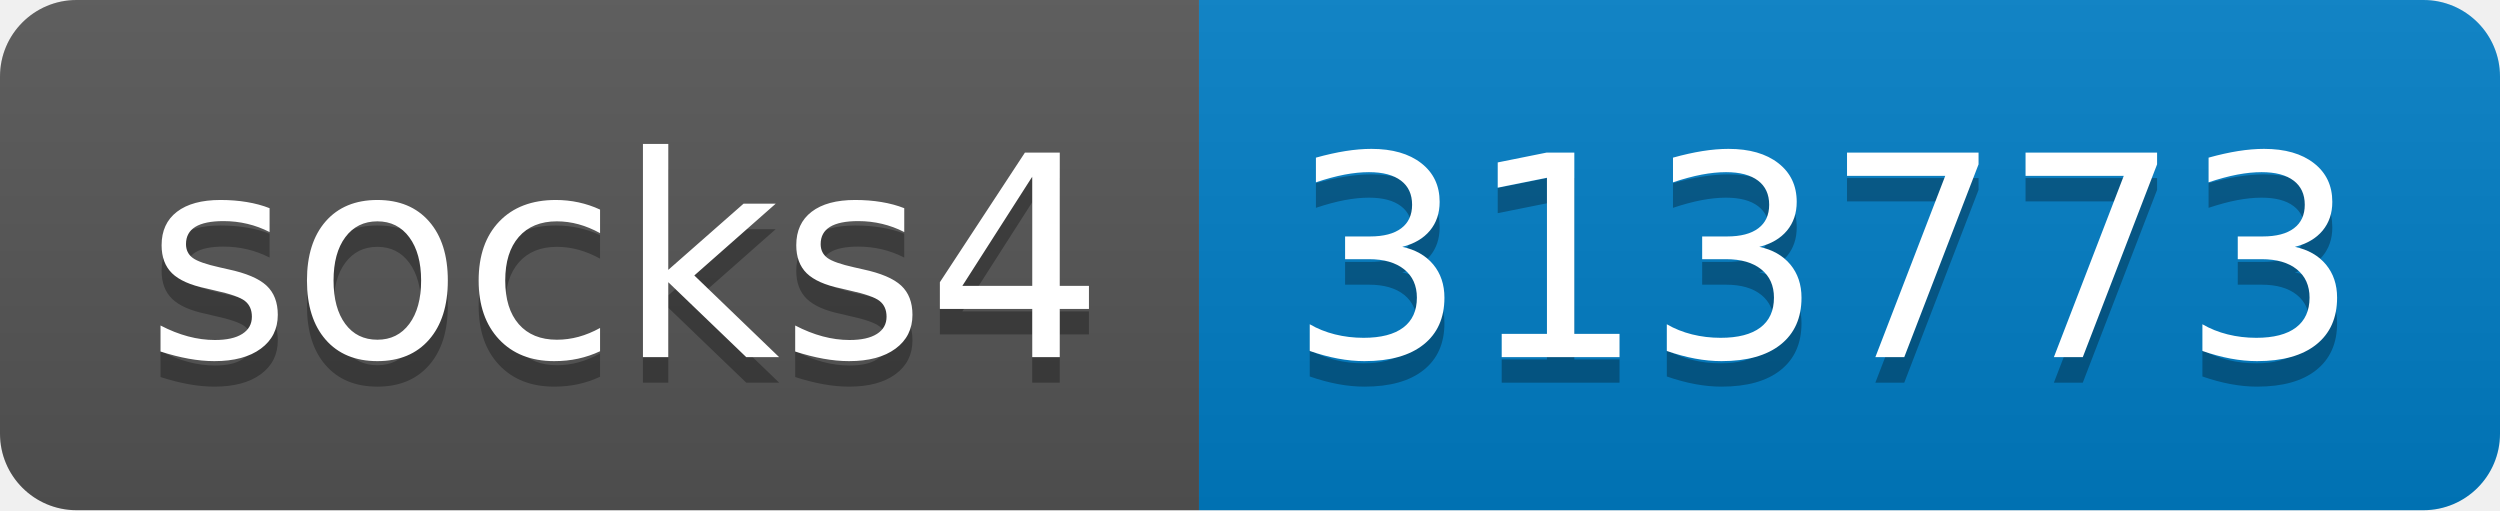
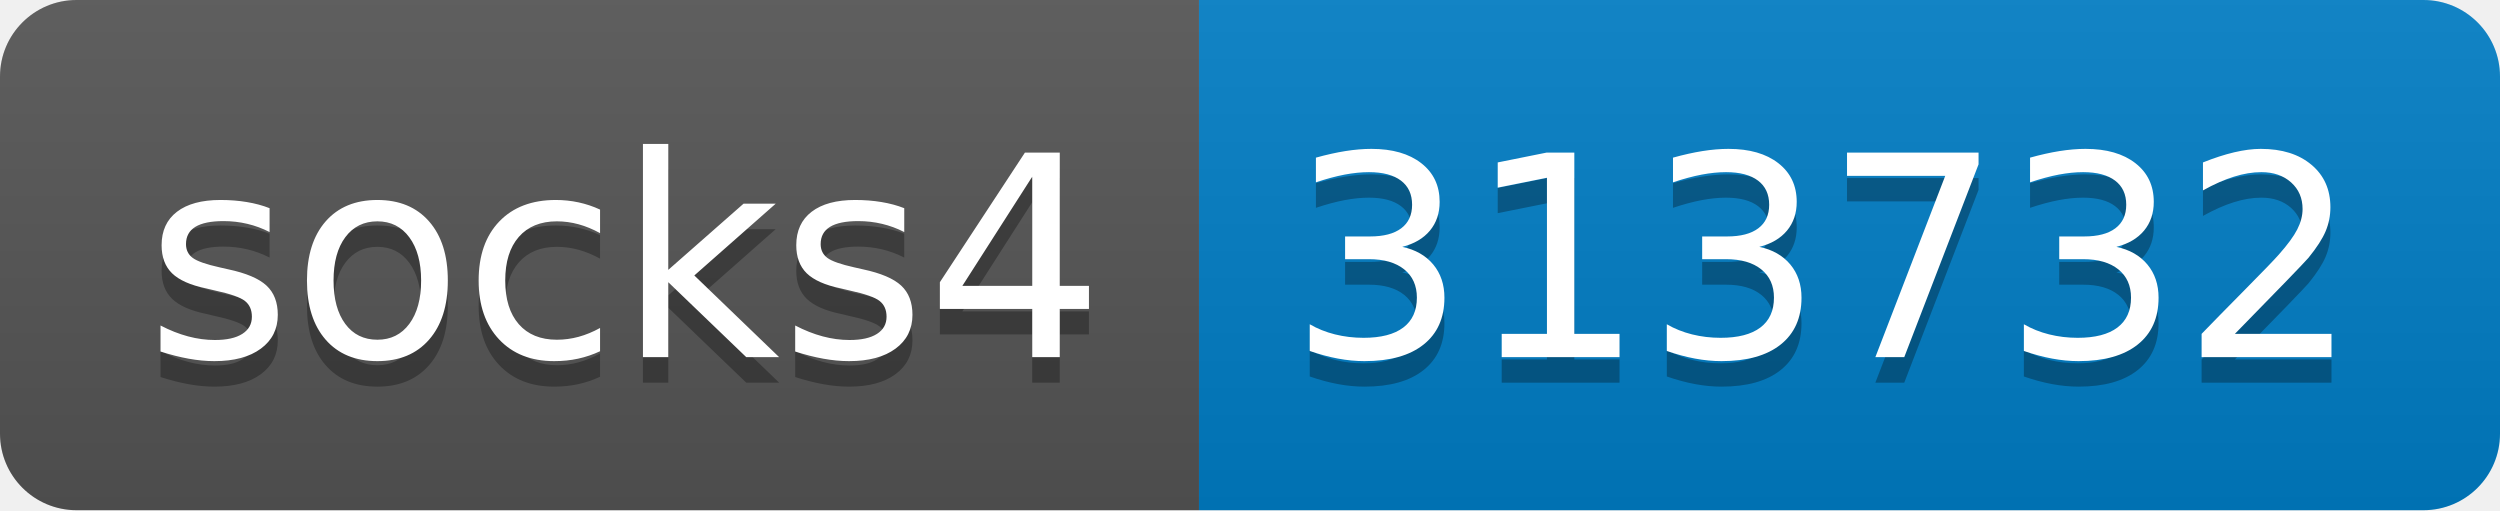
- <svg xmlns="http://www.w3.org/2000/svg" width="98" height="20" role="img" aria-label="socks4: 313773">
+ <svg xmlns="http://www.w3.org/2000/svg" width="98" height="20" role="img" aria-label="socks4: 313732">
  <linearGradient id="s" x2="0" y2="100%">
    <stop offset="0" stop-color="#bbb" stop-opacity=".1" />
    <stop offset="1" stop-opacity=".1" />
  </linearGradient>
  <clipPath id="r">
    <rect width="98" height="20" rx="3" fill="#fff" />
  </clipPath>
  <g clip-path="url(#r)">
    <rect width="47" height="20" fill="#555" />
    <rect x="47" width="51" height="20" fill="#007ec6" />
    <rect width="98" height="20" fill="url(#s)" />
  </g>
  <g fill="#fff" text-anchor="middle" font-family="Verdana,Geneva,DejaVu Sans,sans-serif" text-rendering="geometricPrecision" font-size="110">
    <text aria-hidden="true" x="245" y="150" fill="#010101" fill-opacity=".3" transform="scale(.1)" textLength="370">socks4</text>
    <text x="245" y="140" transform="scale(.1)" fill="#fff" textLength="370">socks4</text>
-     <text aria-hidden="true" x="715" y="150" fill="#010101" fill-opacity=".3" transform="scale(.1)" textLength="410">313773</text>
-     <text x="715" y="140" transform="scale(.1)" fill="#fff" textLength="410">313773</text>
+     <text aria-hidden="true" x="715" y="150" fill="#010101" fill-opacity=".3" transform="scale(.1)" textLength="410">313732</text>
+     <text x="715" y="140" transform="scale(.1)" fill="#fff" textLength="410">313732</text>
  </g>
</svg>
